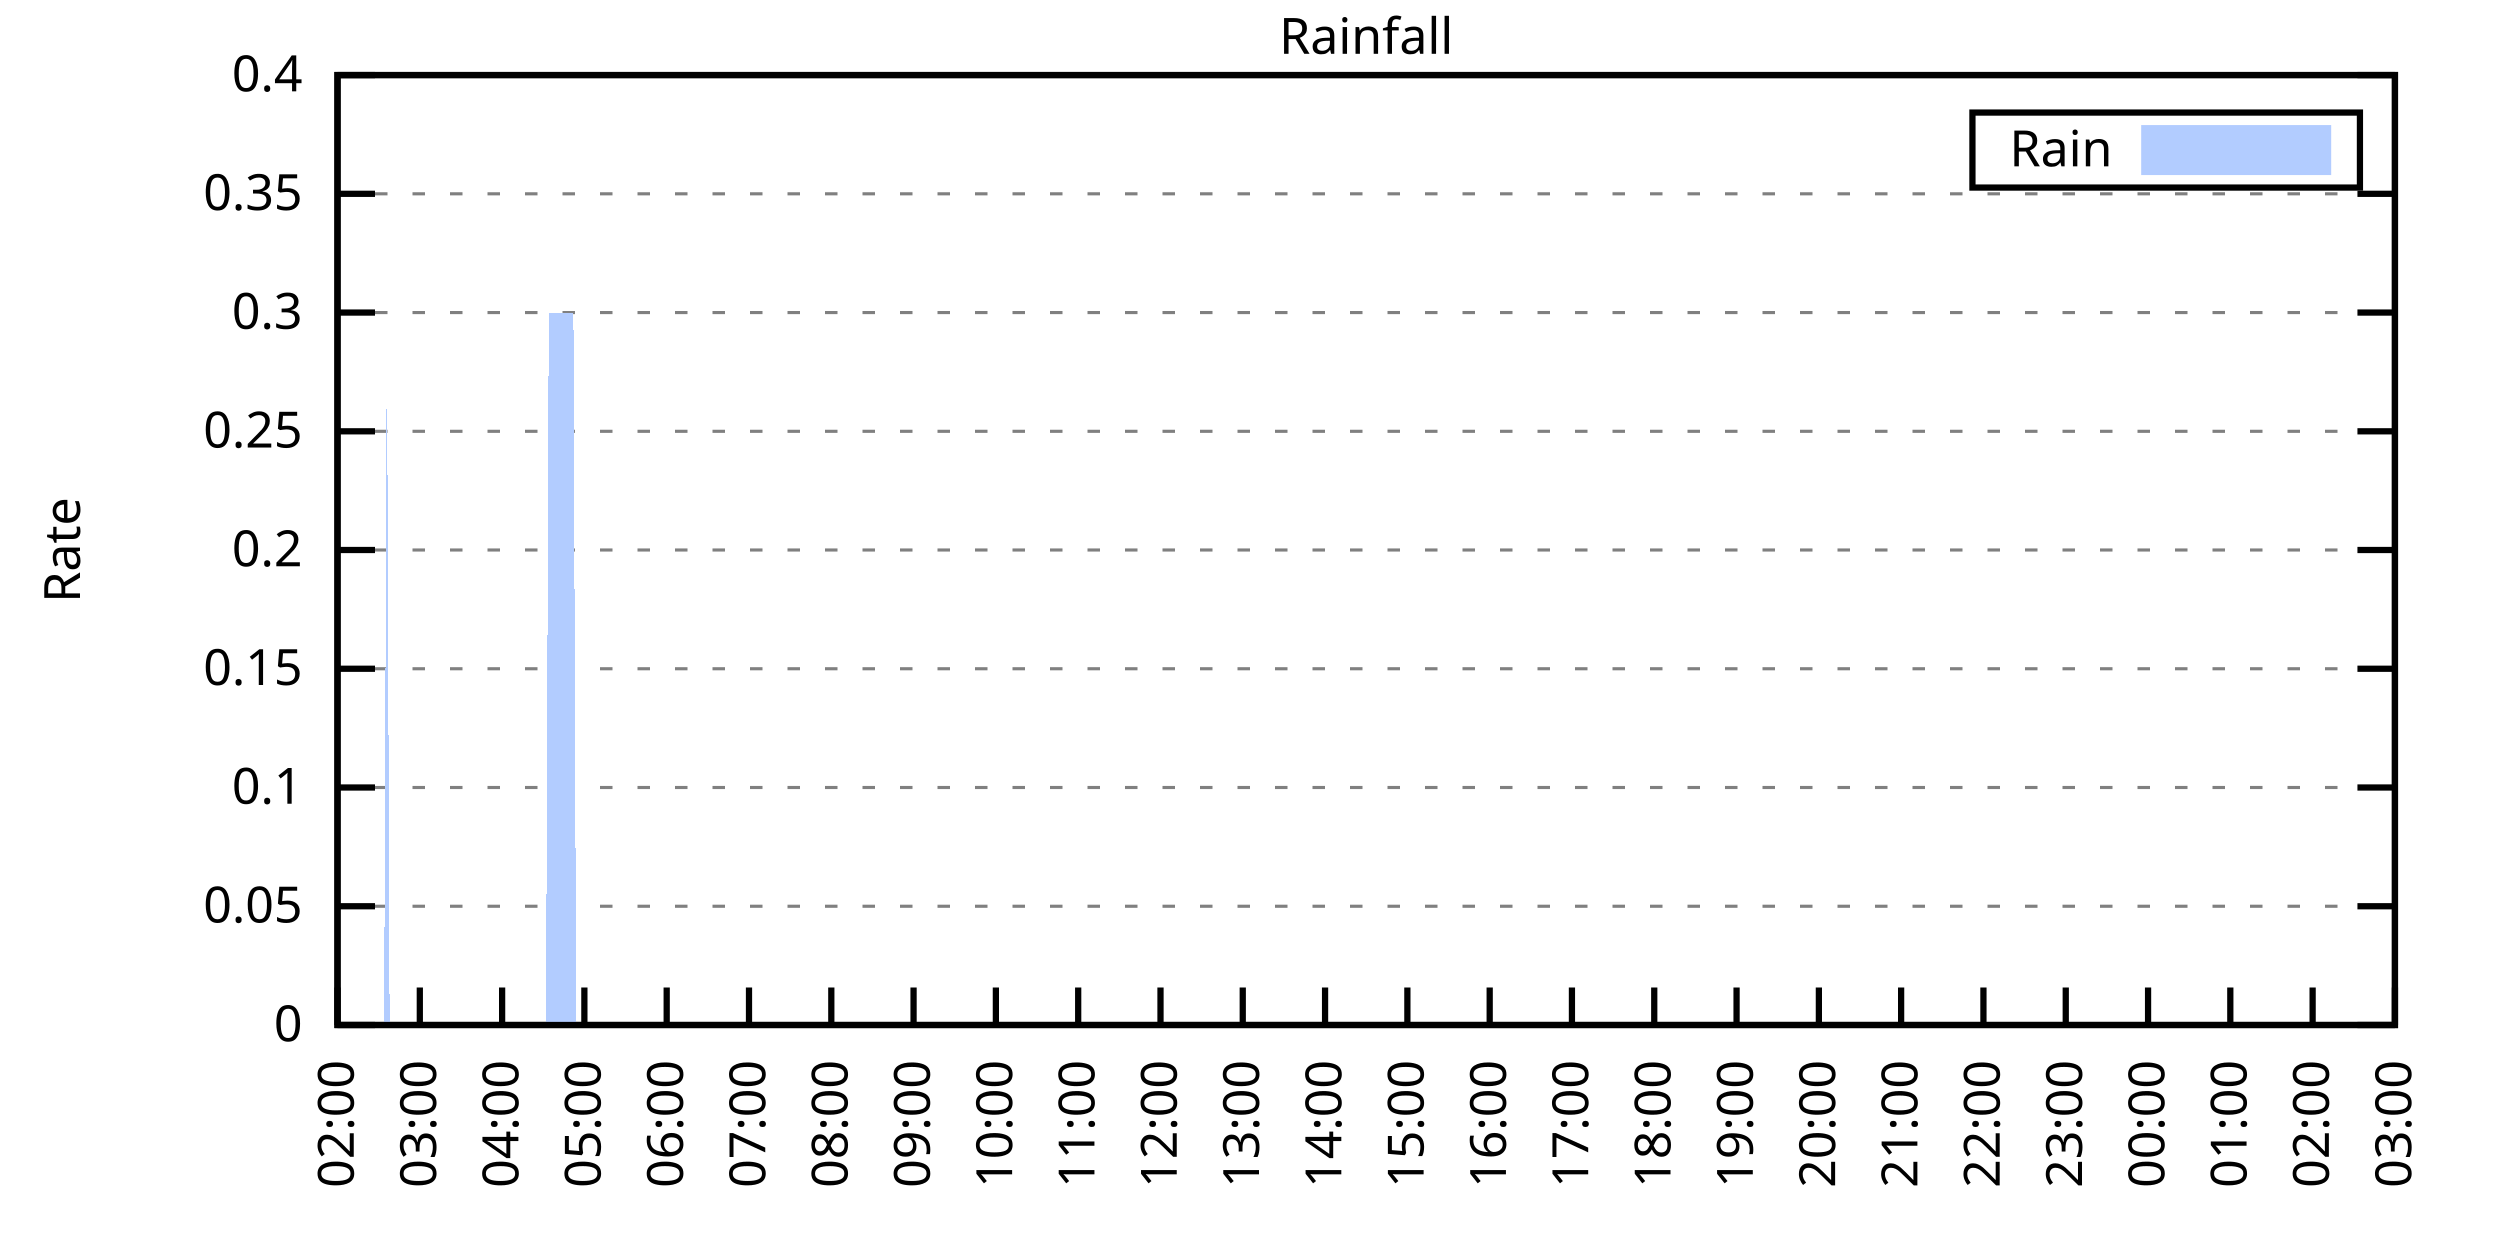
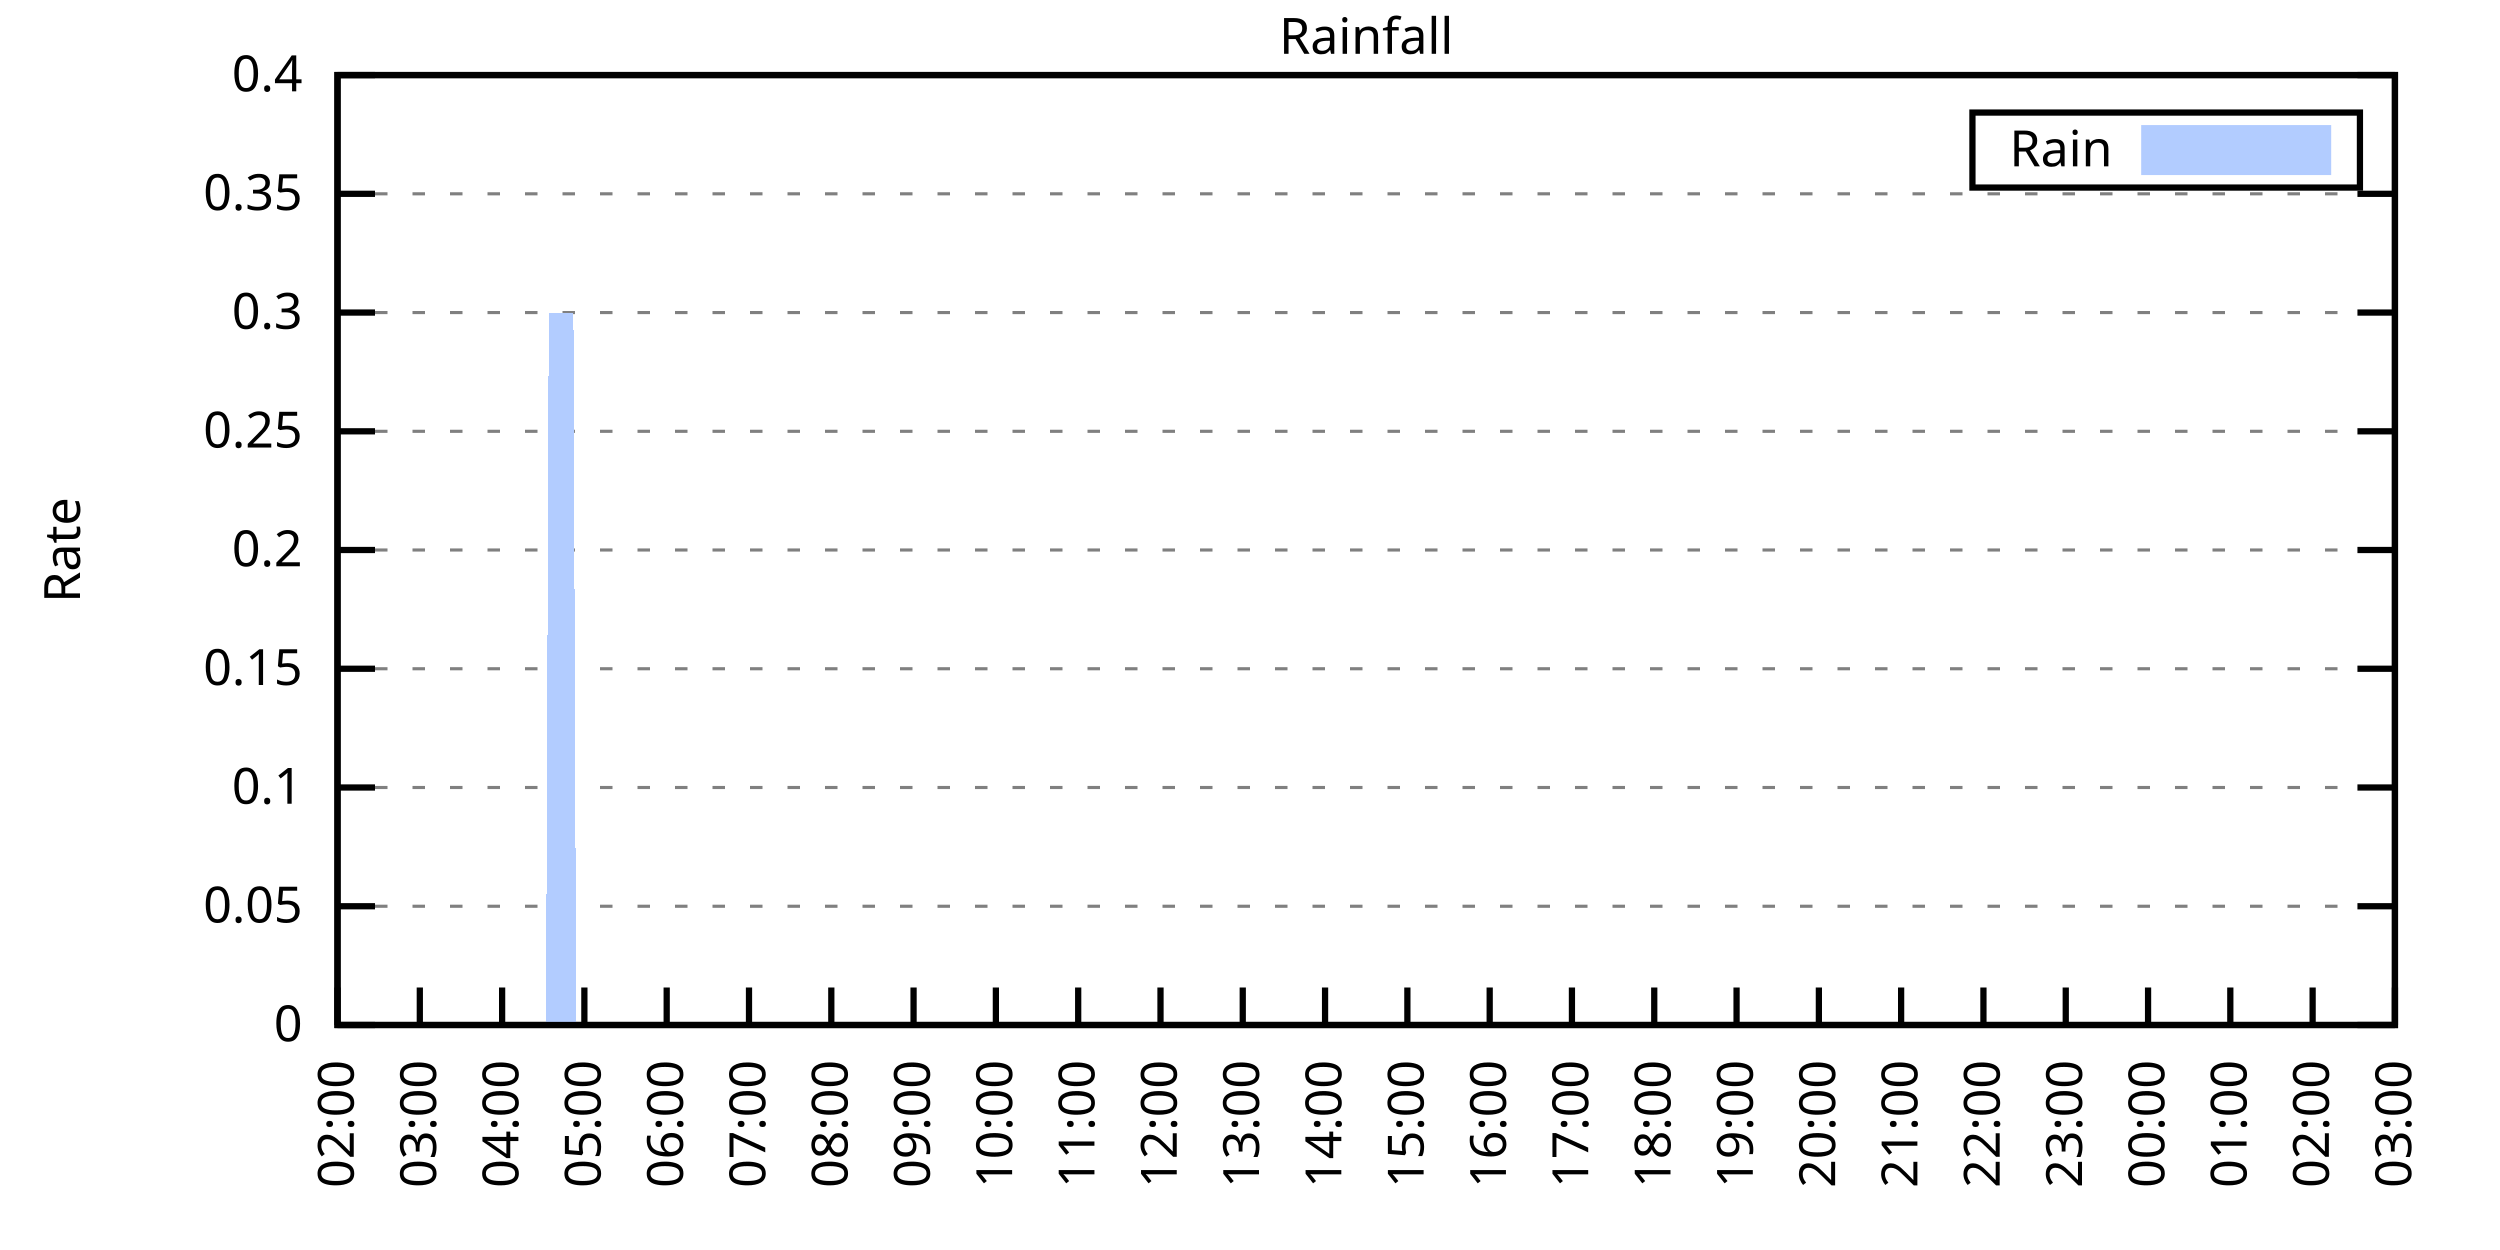
<svg xmlns="http://www.w3.org/2000/svg" xmlns:xlink="http://www.w3.org/1999/xlink" width="400" height="200" viewBox="0 0 400 200">
  <g id="gnuplot_canvas">
    <rect x="0" y="0" width="400" height="200" fill="none" />
    <defs>
      <circle id="gpDot" r="0.5" stroke-width="0.5" stroke="currentColor" />
      <path id="gpPt0" stroke-width="0.333" stroke="currentColor" d="M-1,0 h2 M0,-1 v2" />
      <path id="gpPt1" stroke-width="0.333" stroke="currentColor" d="M-1,-1 L1,1 M1,-1 L-1,1" />
      <path id="gpPt2" stroke-width="0.333" stroke="currentColor" d="M-1,0 L1,0 M0,-1 L0,1 M-1,-1 L1,1 M-1,1 L1,-1" />
      <rect id="gpPt3" stroke-width="0.333" stroke="currentColor" x="-1" y="-1" width="2" height="2" />
      <rect id="gpPt4" stroke-width="0.333" stroke="currentColor" fill="currentColor" x="-1" y="-1" width="2" height="2" />
      <circle id="gpPt5" stroke-width="0.333" stroke="currentColor" cx="0" cy="0" r="1" />
      <use xlink:href="#gpPt5" id="gpPt6" fill="currentColor" stroke="none" />
      <path id="gpPt7" stroke-width="0.333" stroke="currentColor" d="M0,-1.33 L-1.33,0.67 L1.33,0.67 z" />
      <use xlink:href="#gpPt7" id="gpPt8" fill="currentColor" stroke="none" />
      <use xlink:href="#gpPt7" id="gpPt9" stroke="currentColor" transform="rotate(180)" />
      <use xlink:href="#gpPt9" id="gpPt10" fill="currentColor" stroke="none" />
      <use xlink:href="#gpPt3" id="gpPt11" stroke="currentColor" transform="rotate(45)" />
      <use xlink:href="#gpPt11" id="gpPt12" fill="currentColor" stroke="none" />
      <path id="gpPt13" stroke-width="0.333" stroke="currentColor" d="M0,1.330 L1.265,0.411 L0.782,-1.067 L-0.782,-1.076 L-1.265,0.411 z" />
      <use xlink:href="#gpPt13" id="gpPt14" fill="currentColor" stroke="none" />
      <filter id="textbox" filterUnits="objectBoundingBox" x="0" y="0" height="1" width="1">
        <feFlood flood-color="white" flood-opacity="1" result="bgnd" />
        <feComposite in="SourceGraphic" in2="bgnd" operator="atop" />
      </filter>
      <filter id="greybox" filterUnits="objectBoundingBox" x="0" y="0" height="1" width="1">
        <feFlood flood-color="lightgrey" flood-opacity="1" result="grey" />
        <feComposite in="SourceGraphic" in2="grey" operator="atop" />
      </filter>
    </defs>
    <g fill="none" color="white" stroke="currentColor" stroke-width="1.00" stroke-linecap="butt" stroke-linejoin="miter">
</g>
    <g fill="none" color="black" stroke="currentColor" stroke-width="1.00" stroke-linecap="butt" stroke-linejoin="miter">
      <g stroke="none" shape-rendering="crispEdges">
        <polygon fill="rgb(255, 255, 255)" points="54.00,164.00 383.18,164.00 383.18,12.02 54.00,12.02 " />
      </g>
    </g>
    <g fill="none" color="black" stroke="currentColor" stroke-width="1.00" stroke-linecap="butt" stroke-linejoin="miter">
</g>
    <g fill="none" color="black" stroke="black" stroke-width="0.50" stroke-linecap="butt" stroke-linejoin="miter">
</g>
    <g fill="none" color="gray" stroke="currentColor" stroke-width="0.50" stroke-linecap="butt" stroke-linejoin="miter">
      <path stroke="gray" stroke-dasharray="2,4" class="gridline" d="M54.00,164.00 L383.19,164.00  " />
    </g>
    <g fill="none" color="gray" stroke="gray" stroke-width="1.00" stroke-linecap="butt" stroke-linejoin="miter">
</g>
    <g fill="none" color="black" stroke="currentColor" stroke-width="1.00" stroke-linecap="butt" stroke-linejoin="miter">
      <path stroke="black" d="M54.00,164.00 L60.00,164.00 M383.19,164.00 L377.19,164.00  " />
      <g transform="translate(48.40,166.60)" stroke="none" fill="black" font-family="Sans" font-size="8.00" text-anchor="end">
        <text>
          <tspan font-family="Sans"> 0</tspan>
        </text>
      </g>
    </g>
    <g fill="none" color="black" stroke="currentColor" stroke-width="1.00" stroke-linecap="butt" stroke-linejoin="miter">
</g>
    <g fill="none" color="black" stroke="black" stroke-width="0.50" stroke-linecap="butt" stroke-linejoin="miter">
</g>
    <g fill="none" color="gray" stroke="currentColor" stroke-width="0.50" stroke-linecap="butt" stroke-linejoin="miter">
      <path stroke="gray" stroke-dasharray="2,4" class="gridline" d="M54.00,145.00 L383.19,145.00  " />
    </g>
    <g fill="none" color="gray" stroke="gray" stroke-width="1.00" stroke-linecap="butt" stroke-linejoin="miter">
</g>
    <g fill="none" color="black" stroke="currentColor" stroke-width="1.00" stroke-linecap="butt" stroke-linejoin="miter">
      <path stroke="black" d="M54.00,145.00 L60.00,145.00 M383.19,145.00 L377.19,145.00  " />
      <g transform="translate(48.40,147.60)" stroke="none" fill="black" font-family="Sans" font-size="8.00" text-anchor="end">
        <text>
          <tspan font-family="Sans"> 0.05</tspan>
        </text>
      </g>
    </g>
    <g fill="none" color="black" stroke="currentColor" stroke-width="1.00" stroke-linecap="butt" stroke-linejoin="miter">
</g>
    <g fill="none" color="black" stroke="black" stroke-width="0.50" stroke-linecap="butt" stroke-linejoin="miter">
</g>
    <g fill="none" color="gray" stroke="currentColor" stroke-width="0.50" stroke-linecap="butt" stroke-linejoin="miter">
      <path stroke="gray" stroke-dasharray="2,4" class="gridline" d="M54.00,126.00 L383.19,126.00  " />
    </g>
    <g fill="none" color="gray" stroke="gray" stroke-width="1.00" stroke-linecap="butt" stroke-linejoin="miter">
</g>
    <g fill="none" color="black" stroke="currentColor" stroke-width="1.00" stroke-linecap="butt" stroke-linejoin="miter">
      <path stroke="black" d="M54.00,126.00 L60.00,126.00 M383.19,126.00 L377.19,126.00  " />
      <g transform="translate(48.40,128.60)" stroke="none" fill="black" font-family="Sans" font-size="8.00" text-anchor="end">
        <text>
          <tspan font-family="Sans"> 0.1</tspan>
        </text>
      </g>
    </g>
    <g fill="none" color="black" stroke="currentColor" stroke-width="1.00" stroke-linecap="butt" stroke-linejoin="miter">
</g>
    <g fill="none" color="black" stroke="black" stroke-width="0.50" stroke-linecap="butt" stroke-linejoin="miter">
</g>
    <g fill="none" color="gray" stroke="currentColor" stroke-width="0.50" stroke-linecap="butt" stroke-linejoin="miter">
      <path stroke="gray" stroke-dasharray="2,4" class="gridline" d="M54.00,107.00 L383.19,107.00  " />
    </g>
    <g fill="none" color="gray" stroke="gray" stroke-width="1.00" stroke-linecap="butt" stroke-linejoin="miter">
</g>
    <g fill="none" color="black" stroke="currentColor" stroke-width="1.00" stroke-linecap="butt" stroke-linejoin="miter">
      <path stroke="black" d="M54.00,107.00 L60.00,107.00 M383.19,107.00 L377.19,107.00  " />
      <g transform="translate(48.40,109.60)" stroke="none" fill="black" font-family="Sans" font-size="8.00" text-anchor="end">
        <text>
          <tspan font-family="Sans"> 0.15</tspan>
        </text>
      </g>
    </g>
    <g fill="none" color="black" stroke="currentColor" stroke-width="1.00" stroke-linecap="butt" stroke-linejoin="miter">
</g>
    <g fill="none" color="black" stroke="black" stroke-width="0.50" stroke-linecap="butt" stroke-linejoin="miter">
</g>
    <g fill="none" color="gray" stroke="currentColor" stroke-width="0.50" stroke-linecap="butt" stroke-linejoin="miter">
      <path stroke="gray" stroke-dasharray="2,4" class="gridline" d="M54.00,88.00 L383.19,88.00  " />
    </g>
    <g fill="none" color="gray" stroke="gray" stroke-width="1.00" stroke-linecap="butt" stroke-linejoin="miter">
</g>
    <g fill="none" color="black" stroke="currentColor" stroke-width="1.00" stroke-linecap="butt" stroke-linejoin="miter">
      <path stroke="black" d="M54.00,88.00 L60.00,88.00 M383.19,88.00 L377.19,88.00  " />
      <g transform="translate(48.40,90.60)" stroke="none" fill="black" font-family="Sans" font-size="8.00" text-anchor="end">
        <text>
          <tspan font-family="Sans"> 0.2</tspan>
        </text>
      </g>
    </g>
    <g fill="none" color="black" stroke="currentColor" stroke-width="1.00" stroke-linecap="butt" stroke-linejoin="miter">
</g>
    <g fill="none" color="black" stroke="black" stroke-width="0.50" stroke-linecap="butt" stroke-linejoin="miter">
</g>
    <g fill="none" color="gray" stroke="currentColor" stroke-width="0.50" stroke-linecap="butt" stroke-linejoin="miter">
      <path stroke="gray" stroke-dasharray="2,4" class="gridline" d="M54.00,69.01 L383.19,69.01  " />
    </g>
    <g fill="none" color="gray" stroke="gray" stroke-width="1.00" stroke-linecap="butt" stroke-linejoin="miter">
</g>
    <g fill="none" color="black" stroke="currentColor" stroke-width="1.00" stroke-linecap="butt" stroke-linejoin="miter">
      <path stroke="black" d="M54.00,69.01 L60.00,69.01 M383.19,69.01 L377.19,69.01  " />
      <g transform="translate(48.40,71.61)" stroke="none" fill="black" font-family="Sans" font-size="8.00" text-anchor="end">
        <text>
          <tspan font-family="Sans"> 0.25</tspan>
        </text>
      </g>
    </g>
    <g fill="none" color="black" stroke="currentColor" stroke-width="1.00" stroke-linecap="butt" stroke-linejoin="miter">
</g>
    <g fill="none" color="black" stroke="black" stroke-width="0.50" stroke-linecap="butt" stroke-linejoin="miter">
</g>
    <g fill="none" color="gray" stroke="currentColor" stroke-width="0.50" stroke-linecap="butt" stroke-linejoin="miter">
      <path stroke="gray" stroke-dasharray="2,4" class="gridline" d="M54.00,50.01 L383.19,50.01  " />
    </g>
    <g fill="none" color="gray" stroke="gray" stroke-width="1.00" stroke-linecap="butt" stroke-linejoin="miter">
</g>
    <g fill="none" color="black" stroke="currentColor" stroke-width="1.00" stroke-linecap="butt" stroke-linejoin="miter">
      <path stroke="black" d="M54.00,50.01 L60.00,50.01 M383.19,50.01 L377.19,50.01  " />
      <g transform="translate(48.40,52.61)" stroke="none" fill="black" font-family="Sans" font-size="8.00" text-anchor="end">
        <text>
          <tspan font-family="Sans"> 0.3</tspan>
        </text>
      </g>
    </g>
    <g fill="none" color="black" stroke="currentColor" stroke-width="1.00" stroke-linecap="butt" stroke-linejoin="miter">
</g>
    <g fill="none" color="black" stroke="black" stroke-width="0.50" stroke-linecap="butt" stroke-linejoin="miter">
</g>
    <g fill="none" color="gray" stroke="currentColor" stroke-width="0.50" stroke-linecap="butt" stroke-linejoin="miter">
      <path stroke="gray" stroke-dasharray="2,4" class="gridline" d="M54.00,31.01 L383.19,31.01  " />
    </g>
    <g fill="none" color="gray" stroke="gray" stroke-width="1.00" stroke-linecap="butt" stroke-linejoin="miter">
</g>
    <g fill="none" color="black" stroke="currentColor" stroke-width="1.00" stroke-linecap="butt" stroke-linejoin="miter">
      <path stroke="black" d="M54.00,31.01 L60.00,31.01 M383.19,31.01 L377.19,31.01  " />
      <g transform="translate(48.40,33.61)" stroke="none" fill="black" font-family="Sans" font-size="8.00" text-anchor="end">
        <text>
          <tspan font-family="Sans"> 0.35</tspan>
        </text>
      </g>
    </g>
    <g fill="none" color="black" stroke="currentColor" stroke-width="1.00" stroke-linecap="butt" stroke-linejoin="miter">
</g>
    <g fill="none" color="black" stroke="black" stroke-width="0.50" stroke-linecap="butt" stroke-linejoin="miter">
</g>
    <g fill="none" color="gray" stroke="currentColor" stroke-width="0.50" stroke-linecap="butt" stroke-linejoin="miter">
      <path stroke="gray" stroke-dasharray="2,4" class="gridline" d="M54.00,12.01 L383.19,12.01  " />
    </g>
    <g fill="none" color="gray" stroke="gray" stroke-width="1.00" stroke-linecap="butt" stroke-linejoin="miter">
</g>
    <g fill="none" color="black" stroke="currentColor" stroke-width="1.00" stroke-linecap="butt" stroke-linejoin="miter">
      <path stroke="black" d="M54.00,12.01 L60.00,12.01 M383.19,12.01 L377.19,12.01  " />
      <g transform="translate(48.40,14.61)" stroke="none" fill="black" font-family="Sans" font-size="8.00" text-anchor="end">
        <text>
          <tspan font-family="Sans"> 0.4</tspan>
        </text>
      </g>
    </g>
    <g fill="none" color="black" stroke="currentColor" stroke-width="1.00" stroke-linecap="butt" stroke-linejoin="miter">
      <path stroke="black" d="M54.00,164.00 L54.00,158.00  " />
      <g transform="translate(56.60,169.60) rotate(270.00)" stroke="none" fill="black" font-family="Sans" font-size="8.00" text-anchor="end">
        <text>
          <tspan font-family="Sans">02:00</tspan>
        </text>
      </g>
    </g>
    <g fill="none" color="black" stroke="currentColor" stroke-width="1.00" stroke-linecap="butt" stroke-linejoin="miter">
      <path stroke="black" d="M67.17,164.00 L67.17,158.00  " />
      <g transform="translate(69.77,169.60) rotate(270.00)" stroke="none" fill="black" font-family="Sans" font-size="8.00" text-anchor="end">
        <text>
          <tspan font-family="Sans">03:00</tspan>
        </text>
      </g>
    </g>
    <g fill="none" color="black" stroke="currentColor" stroke-width="1.00" stroke-linecap="butt" stroke-linejoin="miter">
      <path stroke="black" d="M80.34,164.00 L80.34,158.00  " />
      <g transform="translate(82.94,169.60) rotate(270.00)" stroke="none" fill="black" font-family="Sans" font-size="8.00" text-anchor="end">
        <text>
          <tspan font-family="Sans">04:00</tspan>
        </text>
      </g>
    </g>
    <g fill="none" color="black" stroke="currentColor" stroke-width="1.00" stroke-linecap="butt" stroke-linejoin="miter">
      <path stroke="black" d="M93.50,164.00 L93.50,158.00  " />
      <g transform="translate(96.10,169.60) rotate(270.00)" stroke="none" fill="black" font-family="Sans" font-size="8.00" text-anchor="end">
        <text>
          <tspan font-family="Sans">05:00</tspan>
        </text>
      </g>
    </g>
    <g fill="none" color="black" stroke="currentColor" stroke-width="1.00" stroke-linecap="butt" stroke-linejoin="miter">
      <path stroke="black" d="M106.67,164.00 L106.67,158.00  " />
      <g transform="translate(109.27,169.60) rotate(270.00)" stroke="none" fill="black" font-family="Sans" font-size="8.00" text-anchor="end">
        <text>
          <tspan font-family="Sans">06:00</tspan>
        </text>
      </g>
    </g>
    <g fill="none" color="black" stroke="currentColor" stroke-width="1.00" stroke-linecap="butt" stroke-linejoin="miter">
      <path stroke="black" d="M119.84,164.00 L119.84,158.00  " />
      <g transform="translate(122.44,169.60) rotate(270.00)" stroke="none" fill="black" font-family="Sans" font-size="8.00" text-anchor="end">
        <text>
          <tspan font-family="Sans">07:00</tspan>
        </text>
      </g>
    </g>
    <g fill="none" color="black" stroke="currentColor" stroke-width="1.00" stroke-linecap="butt" stroke-linejoin="miter">
      <path stroke="black" d="M133.01,164.00 L133.01,158.00  " />
      <g transform="translate(135.61,169.60) rotate(270.00)" stroke="none" fill="black" font-family="Sans" font-size="8.00" text-anchor="end">
        <text>
          <tspan font-family="Sans">08:00</tspan>
        </text>
      </g>
    </g>
    <g fill="none" color="black" stroke="currentColor" stroke-width="1.00" stroke-linecap="butt" stroke-linejoin="miter">
      <path stroke="black" d="M146.17,164.00 L146.17,158.00  " />
      <g transform="translate(148.77,169.60) rotate(270.00)" stroke="none" fill="black" font-family="Sans" font-size="8.00" text-anchor="end">
        <text>
          <tspan font-family="Sans">09:00</tspan>
        </text>
      </g>
    </g>
    <g fill="none" color="black" stroke="currentColor" stroke-width="1.00" stroke-linecap="butt" stroke-linejoin="miter">
      <path stroke="black" d="M159.34,164.00 L159.34,158.00  " />
      <g transform="translate(161.94,169.60) rotate(270.00)" stroke="none" fill="black" font-family="Sans" font-size="8.00" text-anchor="end">
        <text>
          <tspan font-family="Sans">10:00</tspan>
        </text>
      </g>
    </g>
    <g fill="none" color="black" stroke="currentColor" stroke-width="1.00" stroke-linecap="butt" stroke-linejoin="miter">
      <path stroke="black" d="M172.51,164.00 L172.51,158.00  " />
      <g transform="translate(175.11,169.60) rotate(270.00)" stroke="none" fill="black" font-family="Sans" font-size="8.00" text-anchor="end">
        <text>
          <tspan font-family="Sans">11:00</tspan>
        </text>
      </g>
    </g>
    <g fill="none" color="black" stroke="currentColor" stroke-width="1.00" stroke-linecap="butt" stroke-linejoin="miter">
      <path stroke="black" d="M185.68,164.00 L185.68,158.00  " />
      <g transform="translate(188.28,169.60) rotate(270.00)" stroke="none" fill="black" font-family="Sans" font-size="8.00" text-anchor="end">
        <text>
          <tspan font-family="Sans">12:00</tspan>
        </text>
      </g>
    </g>
    <g fill="none" color="black" stroke="currentColor" stroke-width="1.00" stroke-linecap="butt" stroke-linejoin="miter">
      <path stroke="black" d="M198.84,164.00 L198.84,158.00  " />
      <g transform="translate(201.44,169.60) rotate(270.00)" stroke="none" fill="black" font-family="Sans" font-size="8.00" text-anchor="end">
        <text>
          <tspan font-family="Sans">13:00</tspan>
        </text>
      </g>
    </g>
    <g fill="none" color="black" stroke="currentColor" stroke-width="1.00" stroke-linecap="butt" stroke-linejoin="miter">
      <path stroke="black" d="M212.01,164.00 L212.01,158.00  " />
      <g transform="translate(214.61,169.60) rotate(270.00)" stroke="none" fill="black" font-family="Sans" font-size="8.00" text-anchor="end">
        <text>
          <tspan font-family="Sans">14:00</tspan>
        </text>
      </g>
    </g>
    <g fill="none" color="black" stroke="currentColor" stroke-width="1.00" stroke-linecap="butt" stroke-linejoin="miter">
      <path stroke="black" d="M225.18,164.00 L225.18,158.00  " />
      <g transform="translate(227.78,169.60) rotate(270.00)" stroke="none" fill="black" font-family="Sans" font-size="8.00" text-anchor="end">
        <text>
          <tspan font-family="Sans">15:00</tspan>
        </text>
      </g>
    </g>
    <g fill="none" color="black" stroke="currentColor" stroke-width="1.00" stroke-linecap="butt" stroke-linejoin="miter">
      <path stroke="black" d="M238.35,164.00 L238.35,158.00  " />
      <g transform="translate(240.95,169.60) rotate(270.00)" stroke="none" fill="black" font-family="Sans" font-size="8.00" text-anchor="end">
        <text>
          <tspan font-family="Sans">16:00</tspan>
        </text>
      </g>
    </g>
    <g fill="none" color="black" stroke="currentColor" stroke-width="1.00" stroke-linecap="butt" stroke-linejoin="miter">
      <path stroke="black" d="M251.51,164.00 L251.51,158.00  " />
      <g transform="translate(254.11,169.60) rotate(270.00)" stroke="none" fill="black" font-family="Sans" font-size="8.00" text-anchor="end">
        <text>
          <tspan font-family="Sans">17:00</tspan>
        </text>
      </g>
    </g>
    <g fill="none" color="black" stroke="currentColor" stroke-width="1.00" stroke-linecap="butt" stroke-linejoin="miter">
      <path stroke="black" d="M264.68,164.00 L264.68,158.00  " />
      <g transform="translate(267.28,169.60) rotate(270.00)" stroke="none" fill="black" font-family="Sans" font-size="8.00" text-anchor="end">
        <text>
          <tspan font-family="Sans">18:00</tspan>
        </text>
      </g>
    </g>
    <g fill="none" color="black" stroke="currentColor" stroke-width="1.00" stroke-linecap="butt" stroke-linejoin="miter">
      <path stroke="black" d="M277.85,164.00 L277.85,158.00  " />
      <g transform="translate(280.45,169.60) rotate(270.00)" stroke="none" fill="black" font-family="Sans" font-size="8.00" text-anchor="end">
        <text>
          <tspan font-family="Sans">19:00</tspan>
        </text>
      </g>
    </g>
    <g fill="none" color="black" stroke="currentColor" stroke-width="1.00" stroke-linecap="butt" stroke-linejoin="miter">
      <path stroke="black" d="M291.02,164.00 L291.02,158.00  " />
      <g transform="translate(293.62,169.60) rotate(270.00)" stroke="none" fill="black" font-family="Sans" font-size="8.00" text-anchor="end">
        <text>
          <tspan font-family="Sans">20:00</tspan>
        </text>
      </g>
    </g>
    <g fill="none" color="black" stroke="currentColor" stroke-width="1.00" stroke-linecap="butt" stroke-linejoin="miter">
      <path stroke="black" d="M304.18,164.00 L304.18,158.00  " />
      <g transform="translate(306.78,169.60) rotate(270.00)" stroke="none" fill="black" font-family="Sans" font-size="8.00" text-anchor="end">
        <text>
          <tspan font-family="Sans">21:00</tspan>
        </text>
      </g>
    </g>
    <g fill="none" color="black" stroke="currentColor" stroke-width="1.00" stroke-linecap="butt" stroke-linejoin="miter">
      <path stroke="black" d="M317.35,164.00 L317.35,158.00  " />
      <g transform="translate(319.95,169.60) rotate(270.00)" stroke="none" fill="black" font-family="Sans" font-size="8.00" text-anchor="end">
        <text>
          <tspan font-family="Sans">22:00</tspan>
        </text>
      </g>
    </g>
    <g fill="none" color="black" stroke="currentColor" stroke-width="1.00" stroke-linecap="butt" stroke-linejoin="miter">
      <path stroke="black" d="M330.52,164.00 L330.52,158.00  " />
      <g transform="translate(333.12,169.60) rotate(270.00)" stroke="none" fill="black" font-family="Sans" font-size="8.00" text-anchor="end">
        <text>
          <tspan font-family="Sans">23:00</tspan>
        </text>
      </g>
    </g>
    <g fill="none" color="black" stroke="currentColor" stroke-width="1.00" stroke-linecap="butt" stroke-linejoin="miter">
      <path stroke="black" d="M343.69,164.00 L343.69,158.00  " />
      <g transform="translate(346.29,169.60) rotate(270.00)" stroke="none" fill="black" font-family="Sans" font-size="8.00" text-anchor="end">
        <text>
          <tspan font-family="Sans">00:00</tspan>
        </text>
      </g>
    </g>
    <g fill="none" color="black" stroke="currentColor" stroke-width="1.00" stroke-linecap="butt" stroke-linejoin="miter">
      <path stroke="black" d="M356.85,164.00 L356.85,158.00  " />
      <g transform="translate(359.45,169.60) rotate(270.00)" stroke="none" fill="black" font-family="Sans" font-size="8.00" text-anchor="end">
        <text>
          <tspan font-family="Sans">01:00</tspan>
        </text>
      </g>
    </g>
    <g fill="none" color="black" stroke="currentColor" stroke-width="1.00" stroke-linecap="butt" stroke-linejoin="miter">
      <path stroke="black" d="M370.02,164.00 L370.02,158.00  " />
      <g transform="translate(372.62,169.60) rotate(270.00)" stroke="none" fill="black" font-family="Sans" font-size="8.00" text-anchor="end">
        <text>
          <tspan font-family="Sans">02:00</tspan>
        </text>
      </g>
    </g>
    <g fill="none" color="black" stroke="currentColor" stroke-width="1.00" stroke-linecap="butt" stroke-linejoin="miter">
      <path stroke="black" d="M383.19,164.00 L383.19,158.00  " />
      <g transform="translate(385.79,169.60) rotate(270.00)" stroke="none" fill="black" font-family="Sans" font-size="8.00" text-anchor="end">
        <text>
          <tspan font-family="Sans">03:00</tspan>
        </text>
      </g>
    </g>
    <g fill="none" color="black" stroke="currentColor" stroke-width="1.00" stroke-linecap="butt" stroke-linejoin="miter">
</g>
    <g fill="none" color="black" stroke="currentColor" stroke-width="1.00" stroke-linecap="butt" stroke-linejoin="miter">
      <path stroke="black" d="M54.00,12.01 L54.00,164.00 L383.19,164.00 L383.19,12.01 L54.00,12.01 Z  " />
    </g>
    <g fill="none" color="black" stroke="currentColor" stroke-width="1.00" stroke-linecap="butt" stroke-linejoin="miter">
</g>
    <g fill="none" color="black" stroke="currentColor" stroke-width="1.00" stroke-linecap="butt" stroke-linejoin="miter">
      <path stroke="black" d="M315.59,30.01 L315.59,18.01 L377.59,18.01 L377.59,30.01 L315.59,30.01 Z  " />
    </g>
    <g id="Rainfall_plot_1">
      <g fill="none" color="white" stroke="black" stroke-width="2.00" stroke-linecap="butt" stroke-linejoin="miter">
</g>
      <g fill="none" color="black" stroke="currentColor" stroke-width="2.00" stroke-linecap="butt" stroke-linejoin="miter">
        <g transform="translate(337.99,26.61)" stroke="none" fill="black" font-family="Sans" font-size="8.00" text-anchor="end">
          <text>
            <tspan font-family="Sans">Rain</tspan>
          </text>
        </g>
      </g>
      <g fill="none" color="black" stroke="currentColor" stroke-width="2.00" stroke-linecap="butt" stroke-linejoin="miter">
        <g stroke="none" shape-rendering="crispEdges">
          <polygon fill="rgb(178, 204, 255)" points="343.59,27.01 371.99,27.01 371.99,21.01 343.59,21.01 " />
        </g>
        <path stroke="rgb(178, 204, 255)" d="M343.59,27.01 L371.99,27.01 L371.99,21.01 L343.59,21.01 L343.59,27.01 Z  " />
      </g>
      <g fill="none" color="black" stroke="currentColor" stroke-width="2.00" stroke-linecap="butt" stroke-linejoin="miter">
        <g stroke="none" shape-rendering="crispEdges">
-           <polygon fill="rgb(178, 204, 255)" points="57.51,164.00 57.95,164.00 58.39,164.00 58.83,164.00 59.27,164.00 59.71,164.00 60.14,164.00 60.58,164.00 61.02,164.00 61.46,164.00 61.90,50.01 62.34,164.00 62.78,164.00 63.22,164.00 63.66,164.00 64.10,164.00 64.53,164.00 64.97,164.00 65.41,164.00 65.85,164.00 66.29,164.00 66.73,164.00 67.17,164.00 67.61,164.00 68.05,164.00 68.48,164.00 68.92,164.00 69.36,164.00 69.80,164.00 70.24,164.00 70.68,164.00 71.12,164.00 71.56,164.00 72.00,164.00 72.43,164.00 72.87,164.00 73.31,164.00 73.75,164.00 74.19,164.00 74.63,164.00 75.07,164.00 75.51,164.00 75.95,164.00 76.38,164.00 76.82,164.00 77.26,164.00 77.70,164.00 78.14,164.00 78.58,164.00 79.02,164.00 79.46,164.00 79.90,164.00 80.34,164.00 80.77,164.00 81.21,164.00 81.65,164.00 82.09,164.00 82.53,164.00 82.97,164.00 83.41,164.00 83.85,164.00 84.29,164.00 84.72,164.00 85.16,164.00 85.60,164.00 86.04,164.00 86.48,164.00 86.92,164.00 87.36,164.00 87.80,50.01 88.24,50.01 88.67,50.01 89.11,50.01 89.55,50.01 89.99,50.01 90.43,50.01 90.87,50.01 91.31,50.01 91.75,50.01 92.19,164.00 92.62,164.00 93.06,164.00 93.50,164.00 93.94,164.00 94.38,164.00 94.82,164.00 95.26,164.00 95.70,164.00 96.14,164.00 96.58,164.00 97.01,164.00 97.45,164.00 97.89,164.00 98.33,164.00 98.77,164.00 99.21,164.00 99.65,164.00 100.09,164.00 100.53,164.00 100.96,164.00 101.40,164.00 101.84,164.00 102.28,164.00 102.72,164.00 103.16,164.00 103.60,164.00 104.04,164.00 104.48,164.00 104.91,164.00 105.35,164.00 105.79,164.00 106.23,164.00 106.67,164.00 107.11,164.00 107.55,164.00 107.99,164.00 108.43,164.00 108.87,164.00 109.30,164.00 109.74,164.00 110.18,164.00 110.62,164.00 111.06,164.00 111.50,164.00 111.94,164.00 112.38,164.00 112.82,164.00 113.25,164.00 113.69,164.00 114.13,164.00 114.57,164.00 115.01,164.00 115.45,164.00 115.89,164.00 116.33,164.00 116.77,164.00 117.20,164.00 117.64,164.00 118.08,164.00 118.52,164.00 118.96,164.00 119.40,164.00 119.84,164.00 120.28,164.00 120.72,164.00 121.15,164.00 121.59,164.00 122.03,164.00 122.47,164.00 122.91,164.00 123.35,164.00 123.79,164.00 124.23,164.00 124.67,164.00 125.11,164.00 125.54,164.00 125.98,164.00 126.42,164.00 126.86,164.00 127.30,164.00 127.74,164.00 128.18,164.00 128.62,164.00 129.06,164.00 129.49,164.00 129.93,164.00 130.37,164.00 130.81,164.00 131.25,164.00 131.69,164.00 132.13,164.00 132.57,164.00 133.01,164.00 133.44,164.00 133.88,164.00 134.32,164.00 134.76,164.00 135.20,164.00 135.64,164.00 136.08,164.00 136.52,164.00 136.96,164.00 137.39,164.00 137.83,164.00 138.27,164.00 138.71,164.00 139.15,164.00 139.59,164.00 140.03,164.00 140.47,164.00 140.91,164.00 141.35,164.00 141.78,164.00 142.22,164.00 142.66,164.00 143.10,164.00 143.54,164.00 143.98,164.00 144.42,164.00 144.86,164.00 145.30,164.00 145.73,164.00 146.17,164.00 146.61,164.00 147.05,164.00 147.49,164.00 147.93,164.00 148.37,164.00 148.81,164.00 149.25,164.00 149.68,164.00 150.12,164.00 150.56,164.00 151.00,164.00 151.44,164.00 151.88,164.00 152.32,164.00 152.76,164.00 153.20,164.00 153.63,164.00 154.07,164.00 154.51,164.00 154.95,164.00 155.39,164.00 155.83,164.00 156.27,164.00 156.71,164.00 157.15,164.00 157.59,164.00 158.02,164.00 158.46,164.00 158.90,164.00 159.34,164.00 159.78,164.00 160.22,164.00 160.66,164.00 161.10,164.00 161.54,164.00 161.97,164.00 162.41,164.00 162.85,164.00 163.29,164.00 163.73,164.00 164.17,164.00 164.61,164.00 165.05,164.00 165.49,164.00 165.92,164.00 166.36,164.00 166.80,164.00 167.24,164.00 167.68,164.00 168.12,164.00 168.56,164.00 169.00,164.00 169.44,164.00 169.87,164.00 170.31,164.00 170.75,164.00 171.19,164.00 171.63,164.00 172.07,164.00 172.51,164.00 172.95,164.00 173.39,164.00 173.83,164.00 174.26,164.00 174.70,164.00 175.14,164.00 175.58,164.00 176.02,164.00 176.46,164.00 176.90,164.00 177.34,164.00 177.78,164.00 178.21,164.00 178.65,164.00 179.09,164.00 179.53,164.00 179.97,164.00 180.41,164.00 180.85,164.00 181.29,164.00 181.73,164.00 182.16,164.00 182.60,164.00 183.04,164.00 183.48,164.00 183.92,164.00 184.36,164.00 184.80,164.00 185.24,164.00 185.68,164.00 186.11,164.00 186.55,164.00 186.99,164.00 187.43,164.00 187.87,164.00 188.31,164.00 188.75,164.00 189.19,164.00 189.63,164.00 190.07,164.00 190.50,164.00 190.94,164.00 191.38,164.00 191.82,164.00 192.26,164.00 192.70,164.00 193.14,164.00 193.58,164.00 194.02,164.00 194.45,164.00 194.89,164.00 195.33,164.00 195.77,164.00 196.21,164.00 196.65,164.00 197.09,164.00 197.53,164.00 197.97,164.00 198.40,164.00 198.84,164.00 199.28,164.00 199.72,164.00 200.16,164.00 200.60,164.00 201.04,164.00 201.48,164.00 201.92,164.00 202.35,164.00 202.79,164.00 203.23,164.00 203.67,164.00 204.11,164.00 204.55,164.00 204.99,164.00 205.43,164.00 205.87,164.00 206.31,164.00 206.74,164.00 207.18,164.00 207.62,164.00 208.06,164.00 208.50,164.00 208.94,164.00 209.38,164.00 209.82,164.00 210.26,164.00 210.69,164.00 211.13,164.00 211.57,164.00 212.01,164.00 212.45,164.00 212.89,164.00 213.33,164.00 213.77,164.00 214.21,164.00 214.64,164.00 215.08,164.00 215.52,164.00 215.96,164.00 216.40,164.00 216.84,164.00 217.28,164.00 217.72,164.00 218.16,164.00 218.60,164.00 219.03,164.00 219.47,164.00 219.91,164.00 220.35,164.00 220.79,164.00 221.23,164.00 221.67,164.00 222.11,164.00 222.55,164.00 222.98,164.00 223.42,164.00 223.86,164.00 224.30,164.00 224.74,164.00 225.18,164.00 225.62,164.00 226.06,164.00 226.50,164.00 226.93,164.00 227.37,164.00 227.81,164.00 228.25,164.00 228.69,164.00 229.13,164.00 229.57,164.00 230.01,164.00 230.45,164.00 230.88,164.00 231.32,164.00 231.76,164.00 232.20,164.00 232.64,164.00 233.08,164.00 233.52,164.00 233.96,164.00 234.40,164.00 234.84,164.00 235.27,164.00 235.71,164.00 236.15,164.00 236.59,164.00 237.03,164.00 237.47,164.00 237.91,164.00 238.35,164.00 238.79,164.00 239.22,164.00 239.66,164.00 240.10,164.00 240.54,164.00 240.98,164.00 241.42,164.00 241.86,164.00 242.30,164.00 242.74,164.00 243.17,164.00 243.61,164.00 244.05,164.00 244.49,164.00 244.93,164.00 245.37,164.00 245.81,164.00 246.25,164.00 246.69,164.00 247.12,164.00 247.56,164.00 248.00,164.00 248.44,164.00 248.88,164.00 249.32,164.00 249.76,164.00 250.20,164.00 250.64,164.00 251.08,164.00 251.51,164.00 251.95,164.00 252.39,164.00 252.83,164.00 253.27,164.00 253.71,164.00 254.15,164.00 254.59,164.00 255.03,164.00 255.46,164.00 255.90,164.00 256.34,164.00 256.78,164.00 257.22,164.00 257.66,164.00 258.10,164.00 258.54,164.00 258.98,164.00 259.41,164.00 259.85,164.00 260.29,164.00 260.73,164.00 261.17,164.00 261.61,164.00 262.05,164.00 262.49,164.00 262.93,164.00 263.36,164.00 263.80,164.00 264.24,164.00 264.68,164.00 265.12,164.00 265.56,164.00 266.00,164.00 266.44,164.00 266.88,164.00 267.32,164.00 267.75,164.00 268.19,164.00 268.63,164.00 269.07,164.00 269.51,164.00 269.95,164.00 270.39,164.00 270.83,164.00 271.27,164.00 271.70,164.00 272.14,164.00 272.58,164.00 273.02,164.00 273.46,164.00 273.90,164.00 274.34,164.00 274.78,164.00 275.22,164.00 275.65,164.00 276.09,164.00 276.53,164.00 276.97,164.00 277.41,164.00 277.85,164.00 278.29,164.00 278.73,164.00 279.17,164.00 279.60,164.00 280.04,164.00 280.48,164.00 280.92,164.00 281.36,164.00 281.80,164.00 282.24,164.00 282.68,164.00 283.12,164.00 283.56,164.00 283.99,164.00 284.43,164.00 284.87,164.00 285.31,164.00 285.75,164.00 286.19,164.00 286.63,164.00 287.07,164.00 287.51,164.00 287.94,164.00 288.38,164.00 288.82,164.00 289.26,164.00 289.70,164.00 290.14,164.00 290.58,164.00 291.02,164.00 291.46,164.00 291.89,164.00 292.33,164.00 292.77,164.00 293.21,164.00 293.65,164.00 294.09,164.00 294.53,164.00 294.97,164.00 295.41,164.00 295.84,164.00 296.28,164.00 296.72,164.00 297.16,164.00 297.60,164.00 298.04,164.00 298.48,164.00 298.92,164.00 299.36,164.00 299.80,164.00 300.23,164.00 300.67,164.00 301.11,164.00 301.55,164.00 301.99,164.00 302.43,164.00 302.87,164.00 303.31,164.00 303.75,164.00 304.18,164.00 304.62,164.00 305.06,164.00 305.50,164.00 305.94,164.00 306.38,164.00 306.82,164.00 307.26,164.00 307.70,164.00 308.13,164.00 308.57,164.00 309.01,164.00 309.45,164.00 309.89,164.00 310.33,164.00 310.77,164.00 311.21,164.00 311.65,164.00 312.08,164.00 312.52,164.00 312.96,164.00 313.40,164.00 313.84,164.00 314.28,164.00 314.72,164.00 315.16,164.00 315.60,164.00 316.04,164.00 316.47,164.00 316.91,164.00 317.35,164.00 317.79,164.00 318.23,164.00 318.67,164.00 319.11,164.00 319.55,164.00 319.99,164.00 320.42,164.00 320.86,164.00 321.30,164.00 321.74,164.00 322.18,164.00 322.62,164.00 323.06,164.00 323.50,164.00 323.94,164.00 324.37,164.00 324.81,164.00 325.25,164.00 325.69,164.00 326.13,164.00 326.57,164.00 327.01,164.00 327.45,164.00 327.89,164.00 328.33,164.00 328.76,164.00 329.20,164.00 329.64,164.00 330.08,164.00 330.52,164.00 330.96,164.00 331.40,164.00 331.84,164.00 332.28,164.00 332.71,164.00 333.15,164.00 333.59,164.00 334.03,164.00 334.47,164.00 334.91,164.00 335.35,164.00 335.79,164.00 336.23,164.00 336.66,164.00 337.10,164.00 337.54,164.00 337.98,164.00 338.42,164.00 338.86,164.00 339.30,164.00 339.74,164.00 340.18,164.00 340.61,164.00 341.05,164.00 341.49,164.00 341.93,164.00 342.37,164.00 342.81,164.00 343.25,164.00 343.69,164.00 344.13,164.00 344.57,164.00 345.00,164.00 345.44,164.00 345.88,164.00 346.32,164.00 346.76,164.00 347.20,164.00 347.64,164.00 348.08,164.00 348.52,164.00 348.95,164.00 349.39,164.00 349.83,164.00 350.27,164.00 350.71,164.00 351.15,164.00 351.59,164.00 352.03,164.00 352.47,164.00 352.90,164.00 353.34,164.00 353.78,164.00 354.22,164.00 354.66,164.00 355.10,164.00 355.54,164.00 355.98,164.00 356.42,164.00 356.85,164.00 357.29,164.00 357.73,164.00 358.17,164.00 358.61,164.00 359.05,164.00 359.49,164.00 359.93,164.00 360.37,164.00 360.81,164.00 361.24,164.00 361.68,164.00 362.12,164.00 362.56,164.00 363.00,164.00 363.44,164.00 363.88,164.00 364.32,164.00 364.76,164.00 365.19,164.00 365.63,164.00 366.07,164.00 366.51,164.00 366.95,164.00 367.39,164.00 367.83,164.00 368.27,164.00 368.71,164.00 369.14,164.00 369.58,164.00 370.02,164.00 370.46,164.00 370.90,164.00 371.34,164.00 371.78,164.00 372.22,164.00 372.66,164.00 373.09,164.00 373.09,164.00 57.51,164.00 " />
+           <polygon fill="rgb(178, 204, 255)" points="61.02,164.00 61.46,164.00 61.90,164.00 62.34,164.00 62.78,164.00 63.22,164.00 63.66,164.00 64.10,164.00 64.53,164.00 64.97,164.00 65.41,164.00 65.85,164.00 66.29,164.00 66.73,164.00 67.17,164.00 67.61,164.00 68.05,164.00 68.48,164.00 68.92,164.00 69.36,164.00 69.80,164.00 70.24,164.00 70.68,164.00 71.12,164.00 71.56,164.00 72.00,164.00 72.43,164.00 72.87,164.00 73.31,164.00 73.75,164.00 74.19,164.00 74.63,164.00 75.07,164.00 75.51,164.00 75.95,164.00 76.38,164.00 76.82,164.00 77.26,164.00 77.70,164.00 78.14,164.00 78.58,164.00 79.02,164.00 79.46,164.00 79.90,164.00 80.34,164.00 80.77,164.00 81.21,164.00 81.65,164.00 82.09,164.00 82.53,164.00 82.97,164.00 83.41,164.00 83.85,164.00 84.29,164.00 84.72,164.00 85.16,164.00 85.60,164.00 86.04,164.00 86.48,164.00 86.92,164.00 87.36,164.00 87.80,50.01 88.24,50.01 88.67,50.01 89.11,50.01 89.55,50.01 89.99,50.01 90.43,50.01 90.87,50.01 91.31,50.01 91.75,50.01 92.19,164.00 92.62,164.00 93.06,164.00 93.50,164.00 93.94,164.00 94.38,164.00 94.82,164.00 95.26,164.00 95.70,164.00 96.14,164.00 96.58,164.00 97.01,164.00 97.45,164.00 97.89,164.00 98.33,164.00 98.77,164.00 99.21,164.00 99.65,164.00 100.09,164.00 100.53,164.00 100.96,164.00 101.40,164.00 101.84,164.00 102.28,164.00 102.72,164.00 103.16,164.00 103.60,164.00 104.04,164.00 104.48,164.00 104.91,164.00 105.35,164.00 105.79,164.00 106.23,164.00 106.67,164.00 107.11,164.00 107.55,164.00 107.99,164.00 108.43,164.00 108.87,164.00 109.30,164.00 109.74,164.00 110.18,164.00 110.62,164.00 111.06,164.00 111.50,164.00 111.94,164.00 112.38,164.00 112.82,164.00 113.25,164.00 113.69,164.00 114.13,164.00 114.57,164.00 115.01,164.00 115.45,164.00 115.89,164.00 116.33,164.00 116.77,164.00 117.20,164.00 117.64,164.00 118.08,164.00 118.52,164.00 118.96,164.00 119.40,164.00 119.84,164.00 120.28,164.00 120.72,164.00 121.15,164.00 121.59,164.00 122.03,164.00 122.47,164.00 122.91,164.00 123.35,164.00 123.79,164.00 124.23,164.00 124.67,164.00 125.11,164.00 125.54,164.00 125.98,164.00 126.42,164.00 126.86,164.00 127.30,164.00 127.74,164.00 128.18,164.00 128.62,164.00 129.06,164.00 129.49,164.00 129.93,164.00 130.37,164.00 130.81,164.00 131.25,164.00 131.69,164.00 132.13,164.00 132.57,164.00 133.01,164.00 133.44,164.00 133.88,164.00 134.32,164.00 134.76,164.00 135.20,164.00 135.64,164.00 136.08,164.00 136.52,164.00 136.96,164.00 137.39,164.00 137.83,164.00 138.27,164.00 138.71,164.00 139.15,164.00 139.59,164.00 140.03,164.00 140.47,164.00 140.91,164.00 141.35,164.00 141.78,164.00 142.22,164.00 142.66,164.00 143.10,164.00 143.54,164.00 143.98,164.00 144.42,164.00 144.86,164.00 145.30,164.00 145.73,164.00 146.17,164.00 146.61,164.00 147.05,164.00 147.49,164.00 147.93,164.00 148.37,164.00 148.81,164.00 149.25,164.00 149.68,164.00 150.12,164.00 150.56,164.00 151.00,164.00 151.44,164.00 151.88,164.00 152.32,164.00 152.76,164.00 153.20,164.00 153.63,164.00 154.07,164.00 154.51,164.00 154.95,164.00 155.39,164.00 155.83,164.00 156.27,164.00 156.71,164.00 157.15,164.00 157.59,164.00 158.02,164.00 158.46,164.00 158.90,164.00 159.34,164.00 159.78,164.00 160.22,164.00 160.66,164.00 161.10,164.00 161.54,164.00 161.97,164.00 162.41,164.00 162.85,164.00 163.29,164.00 163.73,164.00 164.17,164.00 164.61,164.00 165.05,164.00 165.49,164.00 165.92,164.00 166.36,164.00 166.80,164.00 167.24,164.00 167.68,164.00 168.12,164.00 168.56,164.00 169.00,164.00 169.44,164.00 169.87,164.00 170.31,164.00 170.75,164.00 171.19,164.00 171.63,164.00 172.07,164.00 172.51,164.00 172.95,164.00 173.39,164.00 173.83,164.00 174.26,164.00 174.70,164.00 175.14,164.00 175.58,164.00 176.02,164.00 176.46,164.00 176.90,164.00 177.34,164.00 177.78,164.00 178.21,164.00 178.65,164.00 179.09,164.00 179.53,164.00 179.97,164.00 180.41,164.00 180.85,164.00 181.29,164.00 181.73,164.00 182.16,164.00 182.60,164.00 183.04,164.00 183.48,164.00 183.92,164.00 184.36,164.00 184.80,164.00 185.24,164.00 185.68,164.00 186.11,164.00 186.55,164.00 186.99,164.00 187.43,164.00 187.87,164.00 188.31,164.00 188.75,164.00 189.19,164.00 189.63,164.00 190.07,164.00 190.50,164.00 190.94,164.00 191.38,164.00 191.82,164.00 192.26,164.00 192.70,164.00 193.14,164.00 193.58,164.00 194.02,164.00 194.45,164.00 194.89,164.00 195.33,164.00 195.77,164.00 196.21,164.00 196.65,164.00 197.09,164.00 197.53,164.00 197.97,164.00 198.40,164.00 198.84,164.00 199.28,164.00 199.72,164.00 200.16,164.00 200.60,164.00 201.04,164.00 201.48,164.00 201.92,164.00 202.35,164.00 202.79,164.00 203.23,164.00 203.67,164.00 204.11,164.00 204.55,164.00 204.99,164.00 205.43,164.00 205.87,164.00 206.31,164.00 206.74,164.00 207.18,164.00 207.62,164.00 208.06,164.00 208.50,164.00 208.94,164.00 209.38,164.00 209.82,164.00 210.26,164.00 210.69,164.00 211.13,164.00 211.57,164.00 212.01,164.00 212.45,164.00 212.89,164.00 213.33,164.00 213.77,164.00 214.21,164.00 214.64,164.00 215.08,164.00 215.52,164.00 215.96,164.00 216.40,164.00 216.84,164.00 217.28,164.00 217.72,164.00 218.16,164.00 218.60,164.00 219.03,164.00 219.47,164.00 219.91,164.00 220.35,164.00 220.79,164.00 221.23,164.00 221.67,164.00 222.11,164.00 222.55,164.00 222.98,164.00 223.42,164.00 223.86,164.00 224.30,164.00 224.74,164.00 225.18,164.00 225.62,164.00 226.06,164.00 226.50,164.00 226.93,164.00 227.37,164.00 227.81,164.00 228.25,164.00 228.69,164.00 229.13,164.00 229.57,164.00 230.01,164.00 230.45,164.00 230.88,164.00 231.32,164.00 231.76,164.00 232.20,164.00 232.64,164.00 233.08,164.00 233.52,164.00 233.96,164.00 234.40,164.00 234.84,164.00 235.27,164.00 235.71,164.00 236.15,164.00 236.59,164.00 237.03,164.00 237.47,164.00 237.91,164.00 238.35,164.00 238.79,164.00 239.22,164.00 239.66,164.00 240.10,164.00 240.54,164.00 240.98,164.00 241.42,164.00 241.86,164.00 242.30,164.00 242.74,164.00 243.17,164.00 243.61,164.00 244.05,164.00 244.49,164.00 244.93,164.00 245.37,164.00 245.81,164.00 246.25,164.00 246.69,164.00 247.12,164.00 247.56,164.00 248.00,164.00 248.44,164.00 248.88,164.00 249.32,164.00 249.76,164.00 250.20,164.00 250.64,164.00 251.08,164.00 251.51,164.00 251.95,164.00 252.39,164.00 252.83,164.00 253.27,164.00 253.71,164.00 254.15,164.00 254.59,164.00 255.03,164.00 255.46,164.00 255.90,164.00 256.34,164.00 256.78,164.00 257.22,164.00 257.66,164.00 258.10,164.00 258.54,164.00 258.98,164.00 259.41,164.00 259.85,164.00 260.29,164.00 260.73,164.00 261.17,164.00 261.61,164.00 262.05,164.00 262.49,164.00 262.93,164.00 263.36,164.00 263.80,164.00 264.24,164.00 264.68,164.00 265.12,164.00 265.56,164.00 266.00,164.00 266.44,164.00 266.88,164.00 267.32,164.00 267.75,164.00 268.19,164.00 268.63,164.00 269.07,164.00 269.51,164.00 269.95,164.00 270.39,164.00 270.83,164.00 271.27,164.00 271.70,164.00 272.14,164.00 272.58,164.00 273.02,164.00 273.46,164.00 273.90,164.00 274.34,164.00 274.78,164.00 275.22,164.00 275.65,164.00 276.09,164.00 276.53,164.00 276.97,164.00 277.41,164.00 277.85,164.00 278.29,164.00 278.73,164.00 279.17,164.00 279.60,164.00 280.04,164.00 280.48,164.00 280.92,164.00 281.36,164.00 281.80,164.00 282.24,164.00 282.68,164.00 283.12,164.00 283.56,164.00 283.99,164.00 284.43,164.00 284.87,164.00 285.31,164.00 285.75,164.00 286.19,164.00 286.63,164.00 287.07,164.00 287.51,164.00 287.94,164.00 288.38,164.00 288.82,164.00 289.26,164.00 289.70,164.00 290.14,164.00 290.58,164.00 291.02,164.00 291.46,164.00 291.89,164.00 292.33,164.00 292.77,164.00 293.21,164.00 293.65,164.00 294.09,164.00 294.53,164.00 294.97,164.00 295.41,164.00 295.84,164.00 296.28,164.00 296.72,164.00 297.16,164.00 297.60,164.00 298.04,164.00 298.48,164.00 298.92,164.00 299.36,164.00 299.80,164.00 300.23,164.00 300.67,164.00 301.11,164.00 301.55,164.00 301.99,164.00 302.43,164.00 302.87,164.00 303.31,164.00 303.75,164.00 304.18,164.00 304.62,164.00 305.06,164.00 305.50,164.00 305.94,164.00 306.38,164.00 306.82,164.00 307.26,164.00 307.70,164.00 308.13,164.00 308.57,164.00 309.01,164.00 309.45,164.00 309.89,164.00 310.33,164.00 310.77,164.00 311.21,164.00 311.65,164.00 312.08,164.00 312.52,164.00 312.96,164.00 313.40,164.00 313.84,164.00 314.28,164.00 314.72,164.00 315.16,164.00 315.60,164.00 316.04,164.00 316.47,164.00 316.91,164.00 317.35,164.00 317.79,164.00 318.23,164.00 318.67,164.00 319.11,164.00 319.55,164.00 319.99,164.00 320.42,164.00 320.86,164.00 321.30,164.00 321.74,164.00 322.18,164.00 322.62,164.00 323.06,164.00 323.50,164.00 323.94,164.00 324.37,164.00 324.81,164.00 325.25,164.00 325.69,164.00 326.13,164.00 326.57,164.00 327.01,164.00 327.45,164.00 327.89,164.00 328.33,164.00 328.76,164.00 329.20,164.00 329.64,164.00 330.08,164.00 330.52,164.00 330.96,164.00 331.40,164.00 331.84,164.00 332.28,164.00 332.71,164.00 333.15,164.00 333.59,164.00 334.03,164.00 334.47,164.00 334.91,164.00 335.35,164.00 335.79,164.00 336.23,164.00 336.66,164.00 337.10,164.00 337.54,164.00 337.98,164.00 338.42,164.00 338.86,164.00 339.30,164.00 339.74,164.00 340.18,164.00 340.61,164.00 341.05,164.00 341.49,164.00 341.93,164.00 342.37,164.00 342.81,164.00 343.25,164.00 343.69,164.00 344.13,164.00 344.57,164.00 345.00,164.00 345.44,164.00 345.88,164.00 346.32,164.00 346.76,164.00 347.20,164.00 347.64,164.00 348.08,164.00 348.52,164.00 348.95,164.00 349.39,164.00 349.83,164.00 350.27,164.00 350.71,164.00 351.15,164.00 351.59,164.00 352.03,164.00 352.47,164.00 352.90,164.00 353.34,164.00 353.78,164.00 354.22,164.00 354.66,164.00 355.10,164.00 355.54,164.00 355.98,164.00 356.42,164.00 356.85,164.00 357.29,164.00 357.73,164.00 358.17,164.00 358.61,164.00 359.05,164.00 359.49,164.00 359.93,164.00 360.37,164.00 360.81,164.00 361.24,164.00 361.68,164.00 362.12,164.00 362.56,164.00 363.00,164.00 363.44,164.00 363.88,164.00 364.32,164.00 364.76,164.00 365.19,164.00 365.63,164.00 366.07,164.00 366.51,164.00 366.95,164.00 367.39,164.00 367.83,164.00 368.27,164.00 368.71,164.00 369.14,164.00 369.58,164.00 370.02,164.00 370.46,164.00 370.90,164.00 371.34,164.00 371.78,164.00 372.22,164.00 372.66,164.00 373.09,164.00 373.53,164.00 373.97,164.00 374.41,164.00 374.85,164.00 375.29,164.00 375.73,164.00 376.17,164.00 376.61,164.00 376.61,164.00 61.02,164.00 " />
        </g>
      </g>
    </g>
    <g fill="none" color="black" stroke="currentColor" stroke-width="2.00" stroke-linecap="butt" stroke-linejoin="miter">
</g>
    <g fill="none" color="black" stroke="black" stroke-width="1.00" stroke-linecap="butt" stroke-linejoin="miter">
</g>
    <g fill="none" color="black" stroke="currentColor" stroke-width="1.00" stroke-linecap="butt" stroke-linejoin="miter">
      <path stroke="black" d="M54.00,12.01 L54.00,164.00 L383.19,164.00 L383.19,12.01 L54.00,12.01 Z  " />
      <g transform="translate(12.80,88.01) rotate(270.00)" stroke="none" fill="black" font-family="Sans" font-size="8.00" text-anchor="middle">
        <text>
          <tspan font-family="Sans">Rate</tspan>
        </text>
      </g>
    </g>
    <g fill="none" color="black" stroke="currentColor" stroke-width="1.00" stroke-linecap="butt" stroke-linejoin="miter">
</g>
    <g fill="none" color="black" stroke="currentColor" stroke-width="1.00" stroke-linecap="butt" stroke-linejoin="miter">
      <g transform="translate(218.59,8.61)" stroke="none" fill="black" font-family="Sans" font-size="8.00" text-anchor="middle">
        <text>
          <tspan font-family="Sans">Rainfall</tspan>
        </text>
      </g>
    </g>
    <g fill="none" color="black" stroke="currentColor" stroke-width="1.00" stroke-linecap="butt" stroke-linejoin="miter">
</g>
  </g>
</svg>
